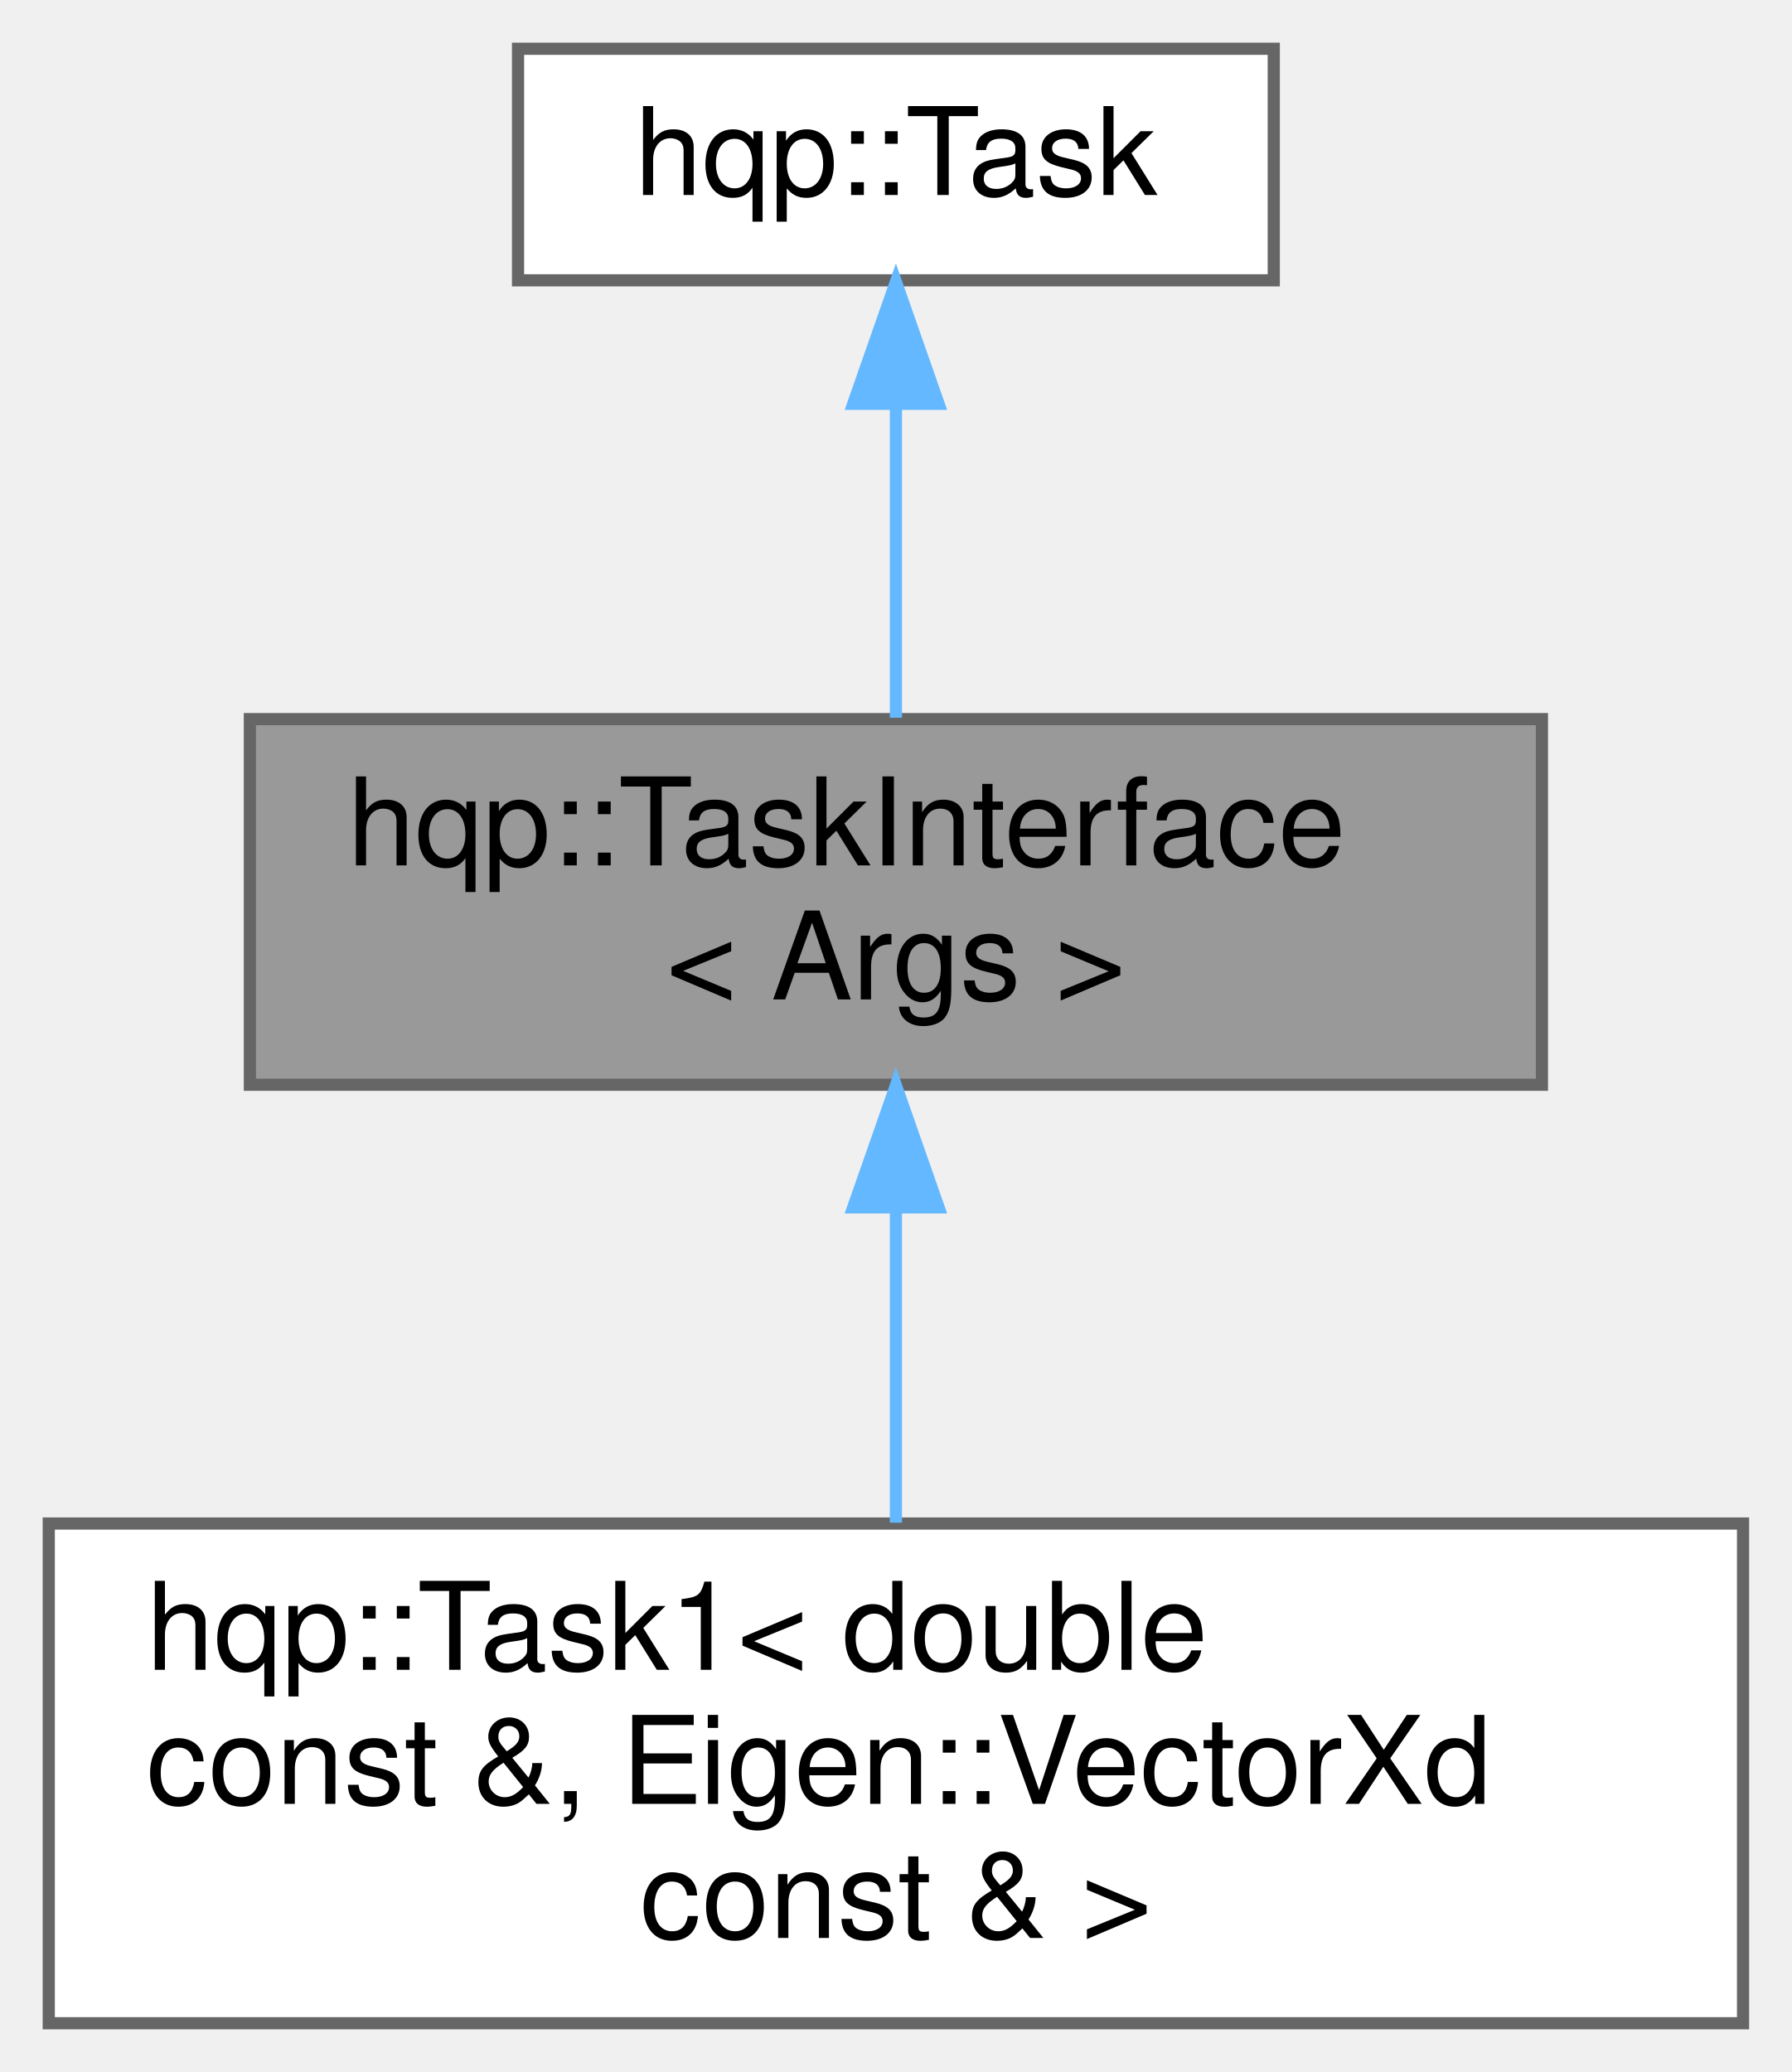
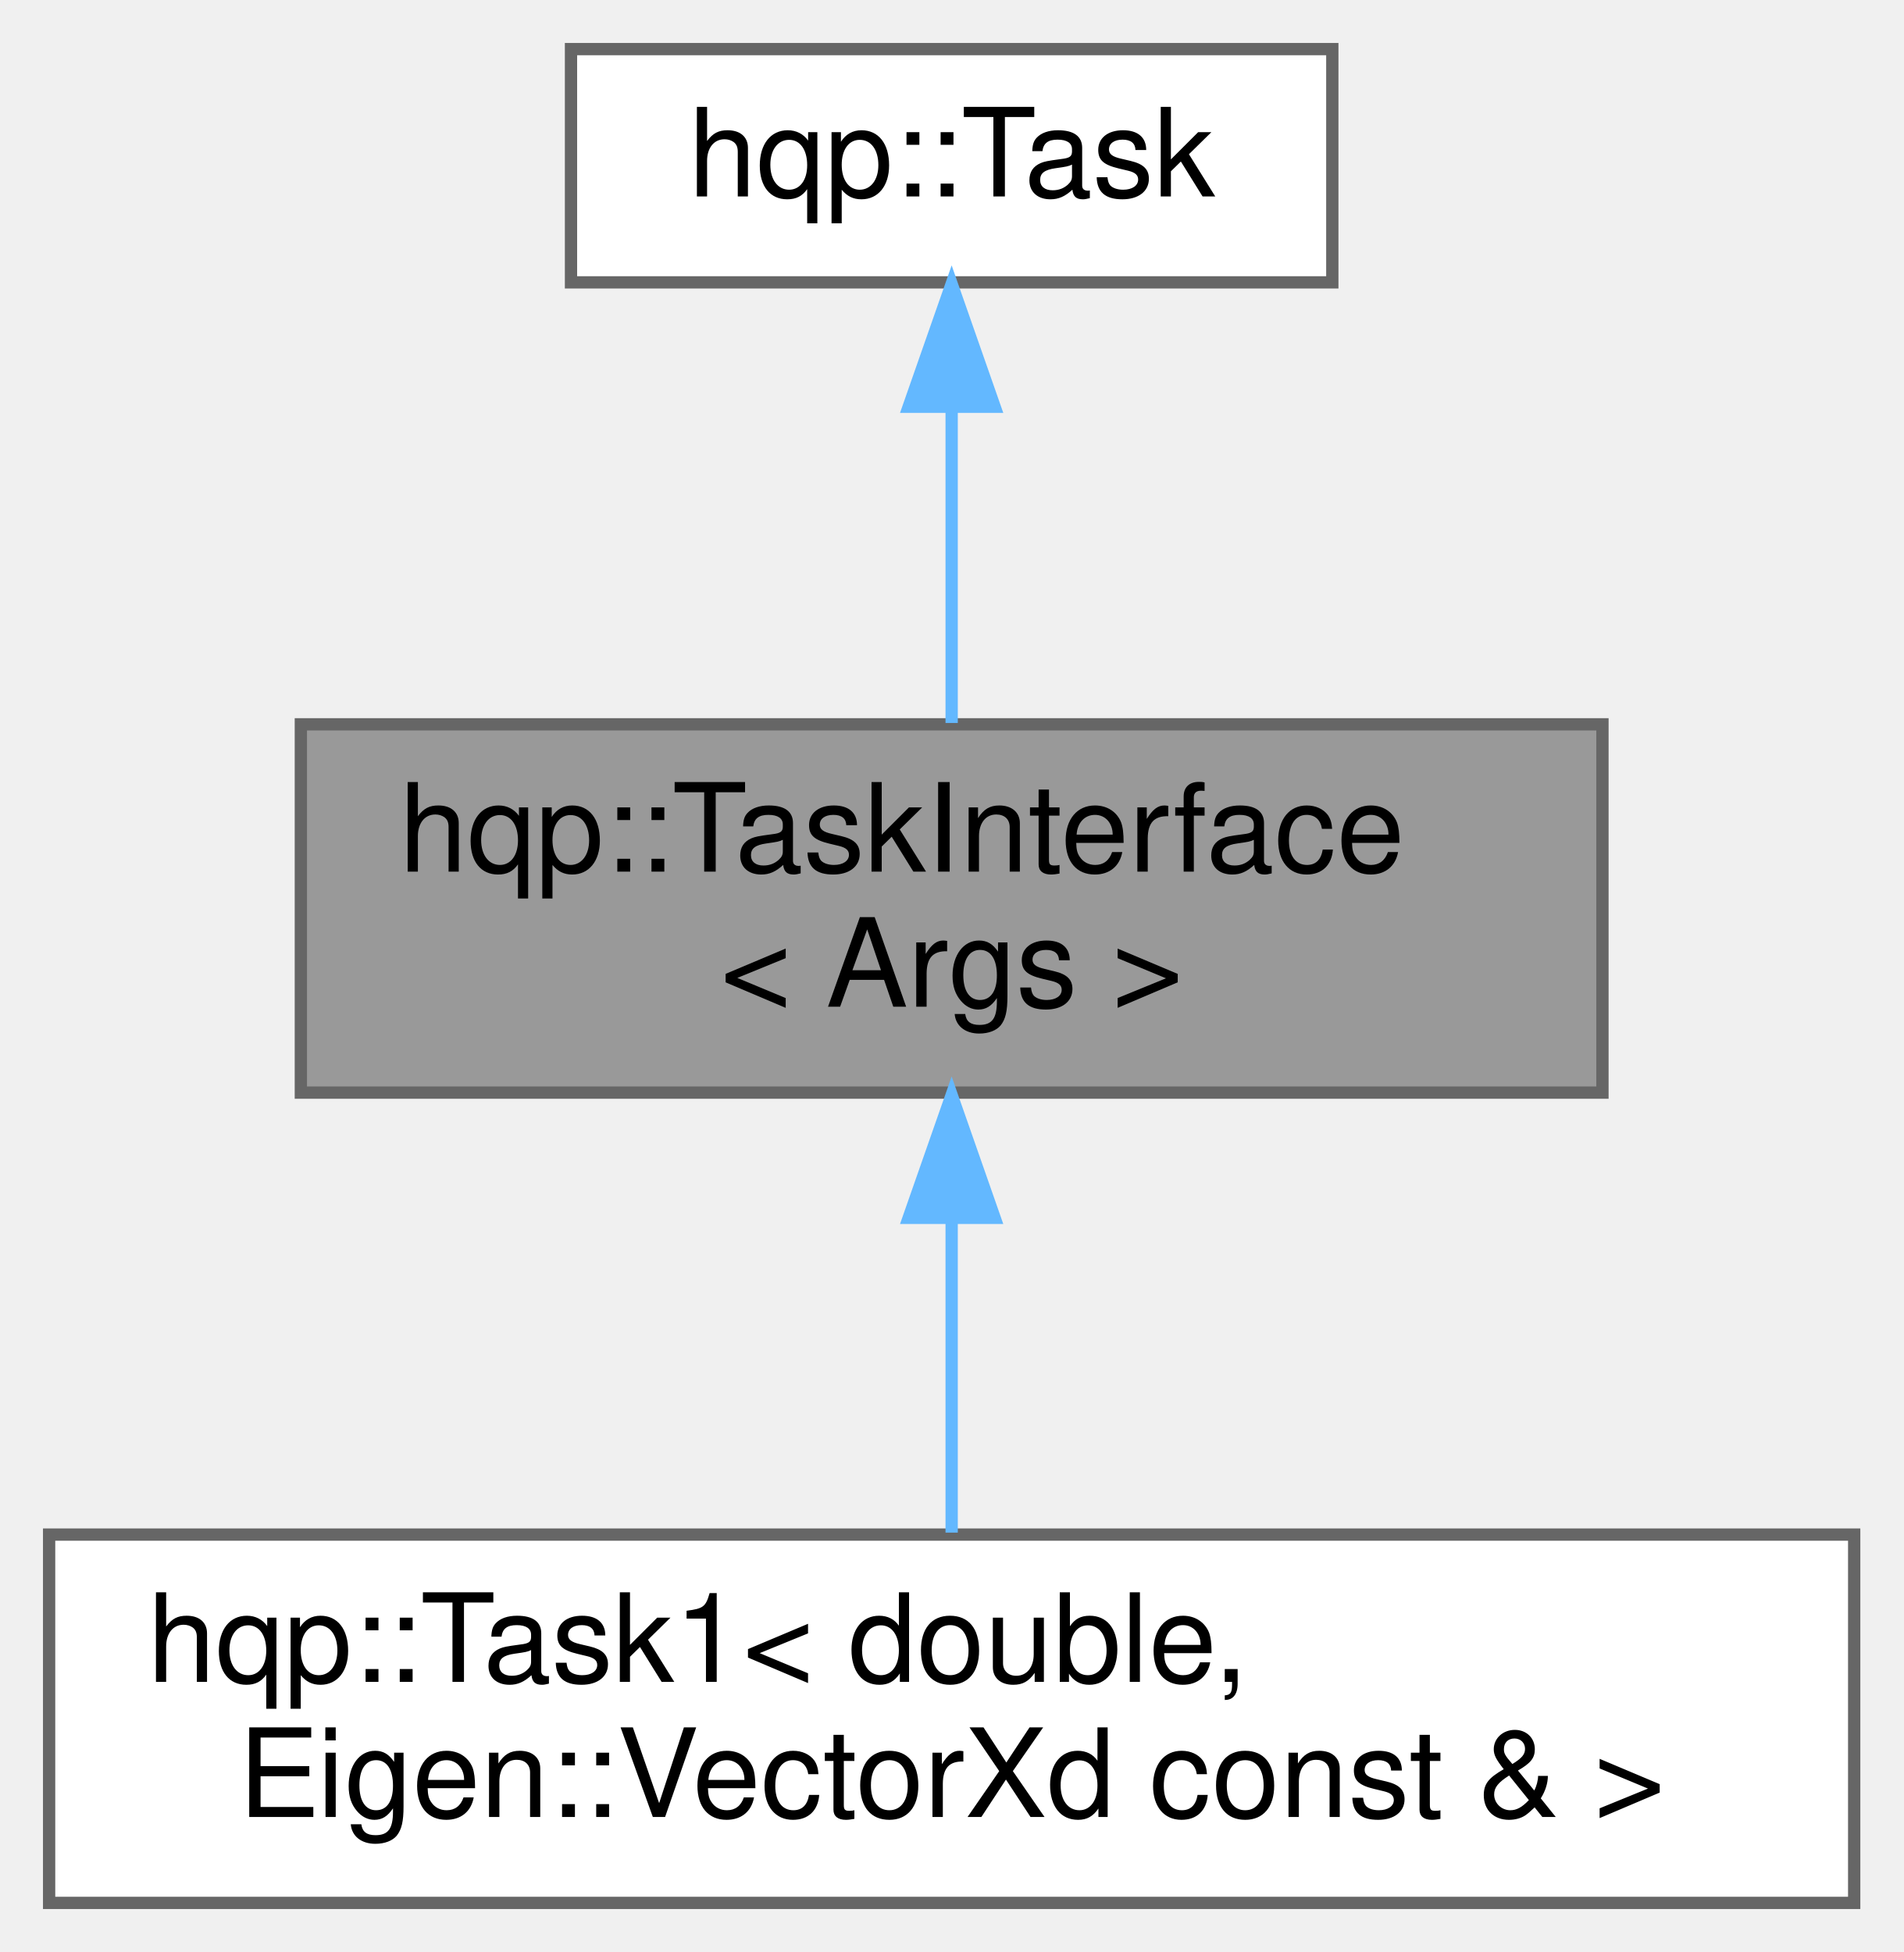
- <svg xmlns="http://www.w3.org/2000/svg" xmlns:xlink="http://www.w3.org/1999/xlink" width="147pt" height="170pt" viewBox="0.00 0.00 147.00 170.00">
-   <g id="graph0" class="graph" transform="scale(1 1) rotate(0) translate(4 166)">
+ <svg xmlns="http://www.w3.org/2000/svg" xmlns:xlink="http://www.w3.org/1999/xlink" width="155pt" height="159pt" viewBox="0.00 0.00 155.00 159.00">
+   <g id="graph0" class="graph" transform="scale(1 1) rotate(0) translate(4 155)">
    <g id="node1" class="node">
      <g id="a_node1">
        <a xlink:title=" ">
-           <polygon fill="#999999" stroke="#666666" points="122.5,-107 16.5,-107 16.5,-77 122.5,-77 122.5,-107" />
-           <text text-anchor="start" x="24.5" y="-95" font-family="Helvetica,sans-Serif" font-size="10.00">hqp::TaskInterface</text>
-           <text text-anchor="middle" x="69.5" y="-84" font-family="Helvetica,sans-Serif" font-size="10.00">&lt; Args &gt;</text>
+           <polygon fill="#999999" stroke="#666666" points="126.5,-96 20.5,-96 20.5,-66 126.5,-66 126.5,-96" />
+           <text text-anchor="start" x="28.5" y="-84" font-family="Helvetica,sans-Serif" font-size="10.00">hqp::TaskInterface</text>
+           <text text-anchor="middle" x="73.5" y="-73" font-family="Helvetica,sans-Serif" font-size="10.00">&lt; Args &gt;</text>
        </a>
      </g>
    </g>
    <g id="node3" class="node">
      <g id="a_node3">
        <a xlink:href="classhqp_1_1Task1.html" target="_top" xlink:title=" ">
-           <polygon fill="white" stroke="#666666" points="139,-41 0,-41 0,0 139,0 139,-41" />
-           <text text-anchor="start" x="8" y="-29" font-family="Helvetica,sans-Serif" font-size="10.00">hqp::Task1&lt; double</text>
-           <text text-anchor="start" x="8" y="-18" font-family="Helvetica,sans-Serif" font-size="10.00"> const &amp;, Eigen::VectorXd</text>
-           <text text-anchor="middle" x="69.5" y="-7" font-family="Helvetica,sans-Serif" font-size="10.00"> const &amp; &gt;</text>
+           <polygon fill="white" stroke="#666666" points="147,-30 0,-30 0,0 147,0 147,-30" />
+           <text text-anchor="start" x="8" y="-18" font-family="Helvetica,sans-Serif" font-size="10.00">hqp::Task1&lt; double,</text>
+           <text text-anchor="middle" x="73.5" y="-7" font-family="Helvetica,sans-Serif" font-size="10.00"> Eigen::VectorXd const &amp; &gt;</text>
        </a>
      </g>
    </g>
    <g id="edge2" class="edge">
-       <path fill="none" stroke="#63b8ff" d="M69.5,-66.91C69.5,-58.47 69.5,-49.1 69.5,-41.07" />
-       <polygon fill="#63b8ff" stroke="#63b8ff" points="66,-66.94 69.5,-76.94 73,-66.94 66,-66.94" />
+       <path fill="none" stroke="#63b8ff" d="M73.5,-55.54C73.5,-46.96 73.5,-37.61 73.5,-30.16" />
+       <polygon fill="#63b8ff" stroke="#63b8ff" points="70,-55.8 73.5,-65.8 77,-55.8 70,-55.8" />
    </g>
    <g id="node2" class="node">
      <g id="a_node2">
        <a xlink:href="classhqp_1_1Task.html" target="_top" xlink:title=" ">
-           <polygon fill="white" stroke="#666666" points="100.5,-162 38.5,-162 38.5,-143 100.5,-143 100.5,-162" />
-           <text text-anchor="middle" x="69.5" y="-150" font-family="Helvetica,sans-Serif" font-size="10.00">hqp::Task</text>
+           <polygon fill="white" stroke="#666666" points="104.5,-151 42.5,-151 42.5,-132 104.5,-132 104.5,-151" />
+           <text text-anchor="middle" x="73.5" y="-139" font-family="Helvetica,sans-Serif" font-size="10.00">hqp::Task</text>
        </a>
      </g>
    </g>
    <g id="edge1" class="edge">
-       <path fill="none" stroke="#63b8ff" d="M69.5,-132.65C69.5,-124.36 69.5,-114.78 69.5,-107.11" />
-       <polygon fill="#63b8ff" stroke="#63b8ff" points="66,-132.87 69.5,-142.87 73,-132.87 66,-132.87" />
+       <path fill="none" stroke="#63b8ff" d="M73.5,-121.65C73.5,-113.36 73.5,-103.78 73.5,-96.11" />
+       <polygon fill="#63b8ff" stroke="#63b8ff" points="70,-121.87 73.5,-131.87 77,-121.87 70,-121.87" />
    </g>
  </g>
</svg>
